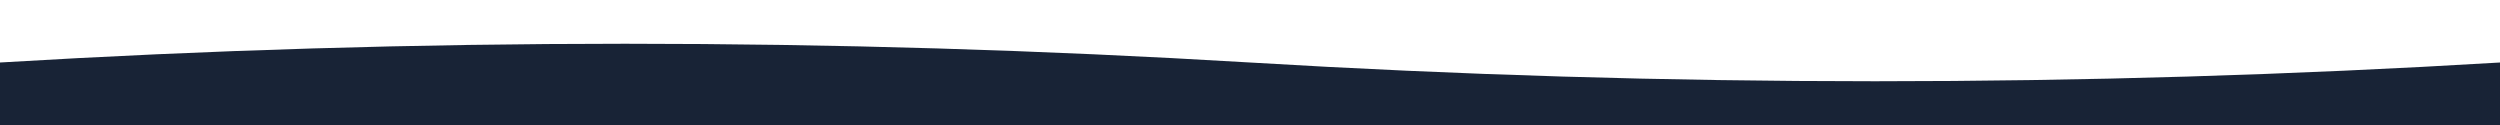
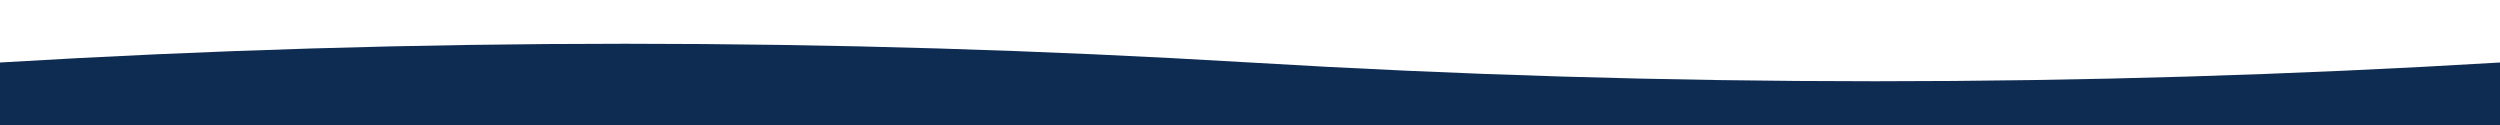
<svg xmlns="http://www.w3.org/2000/svg" viewBox="0 0 2000 100" preserveAspectRatio="none">
-   <path d="M0,50 Q500,20 1000,50 Q1500,80 2000,50 V100 H0 Z" fill="rgb(24, 35, 54)" />
+   <path d="M0,50 Q500,20 1000,50 Q1500,80 2000,50 V100 H0 Z" fill="#0e2b52" />
</svg>
